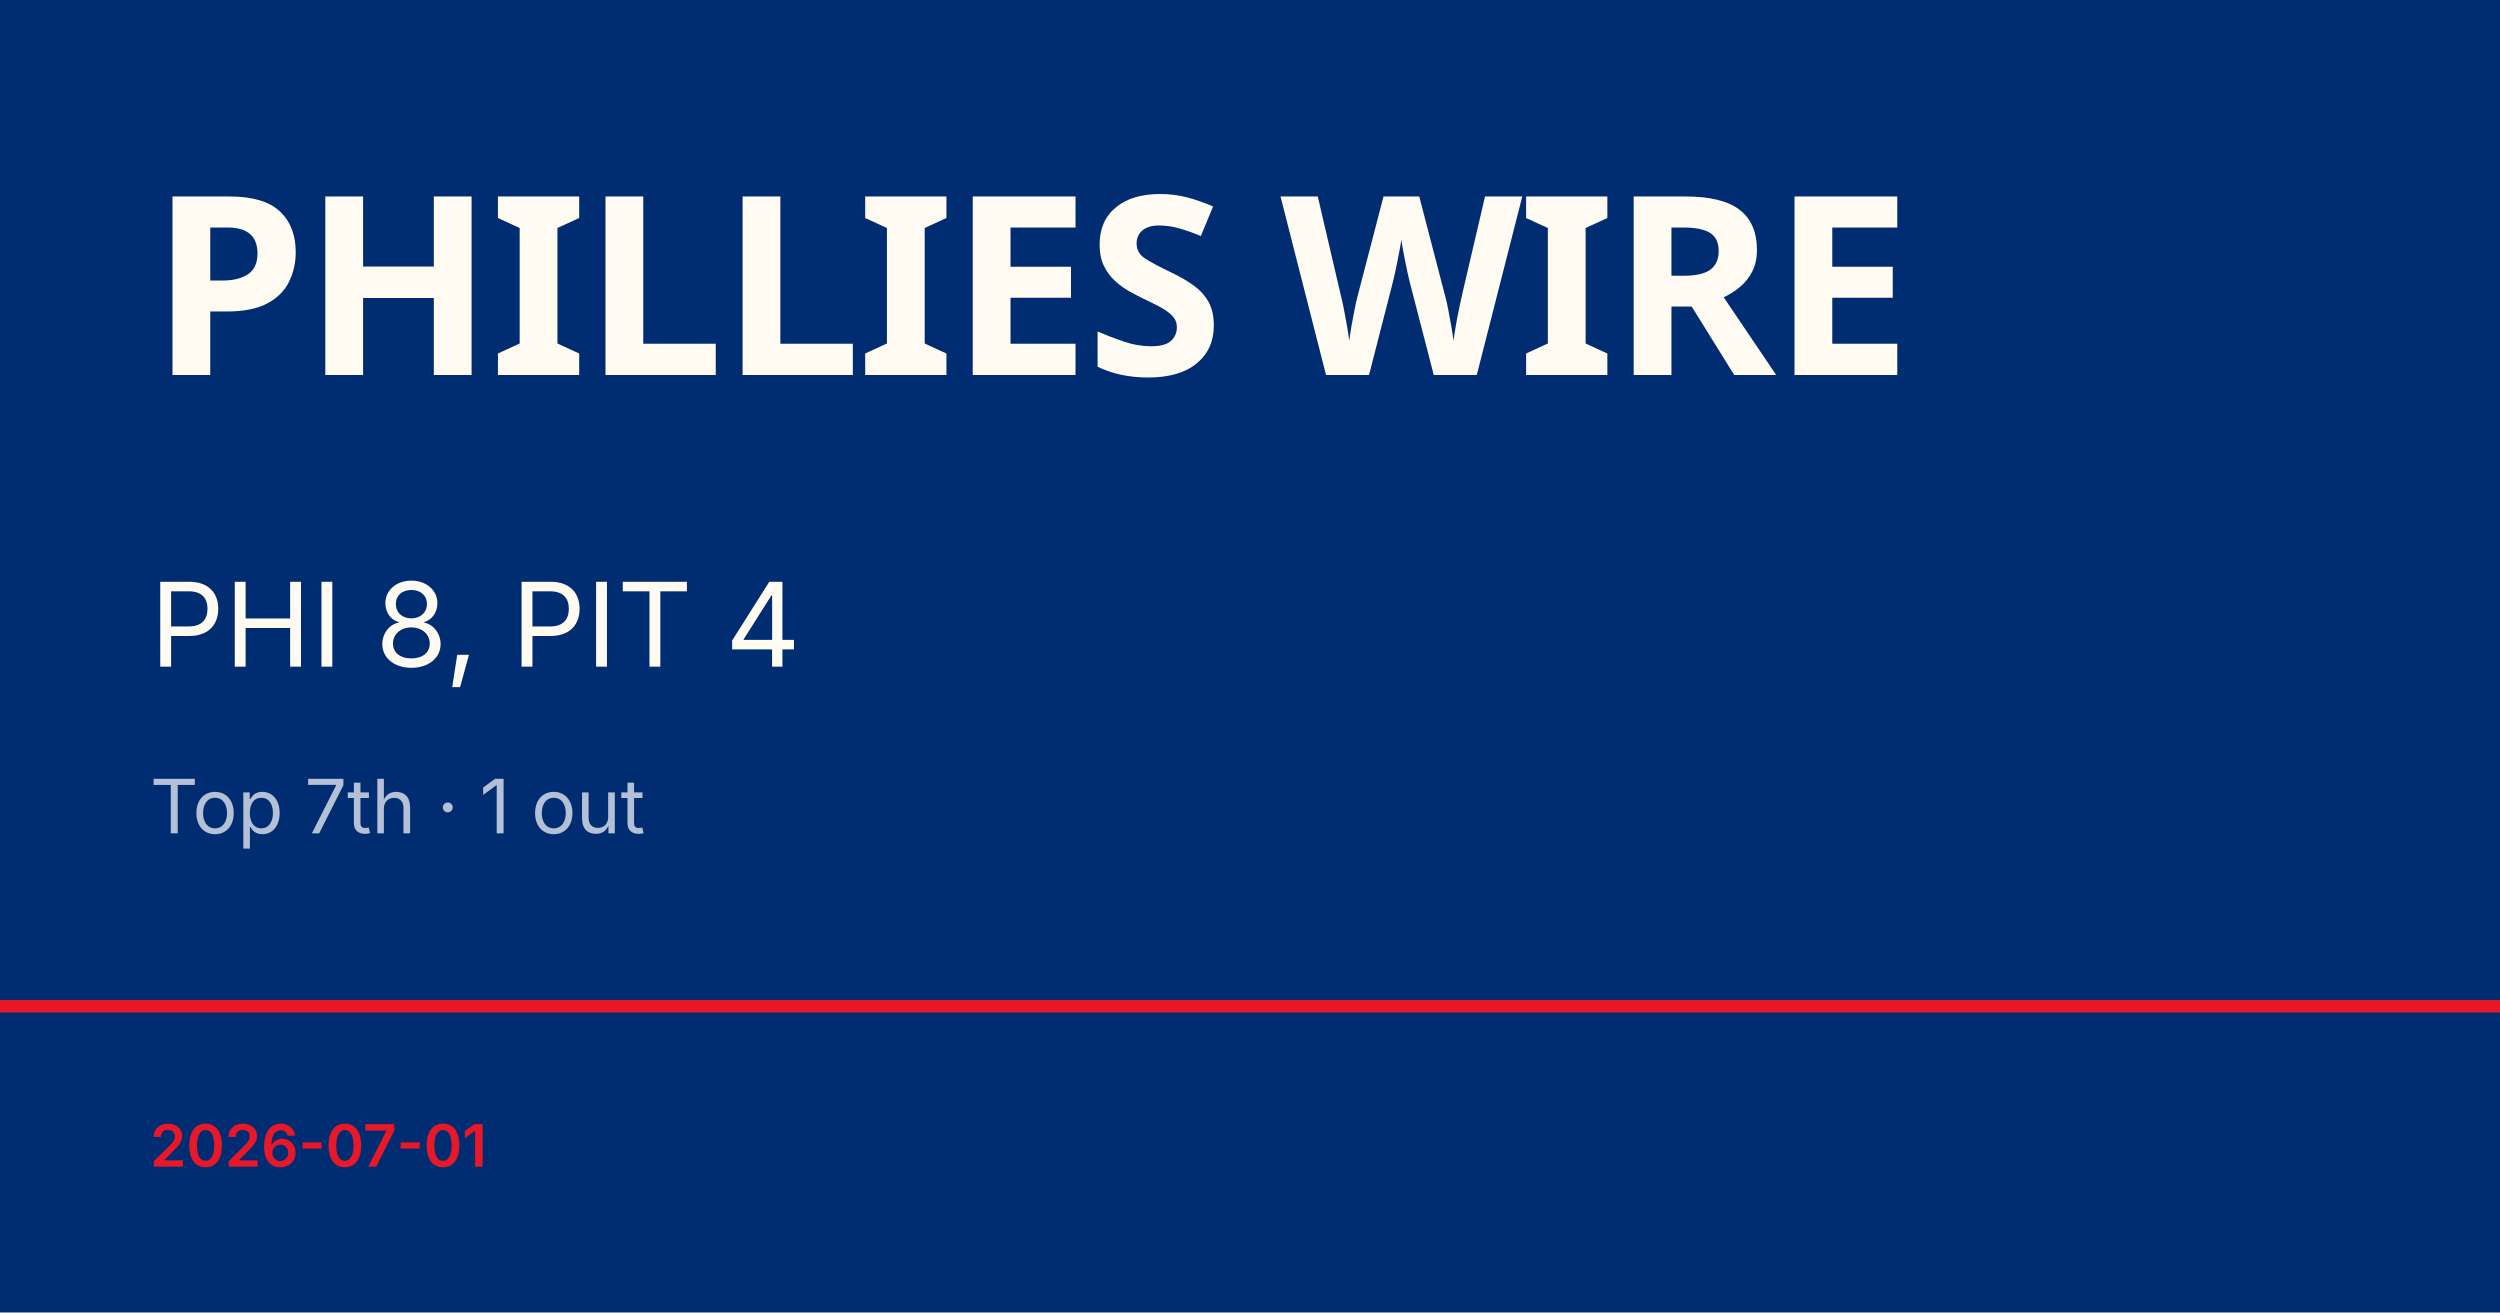
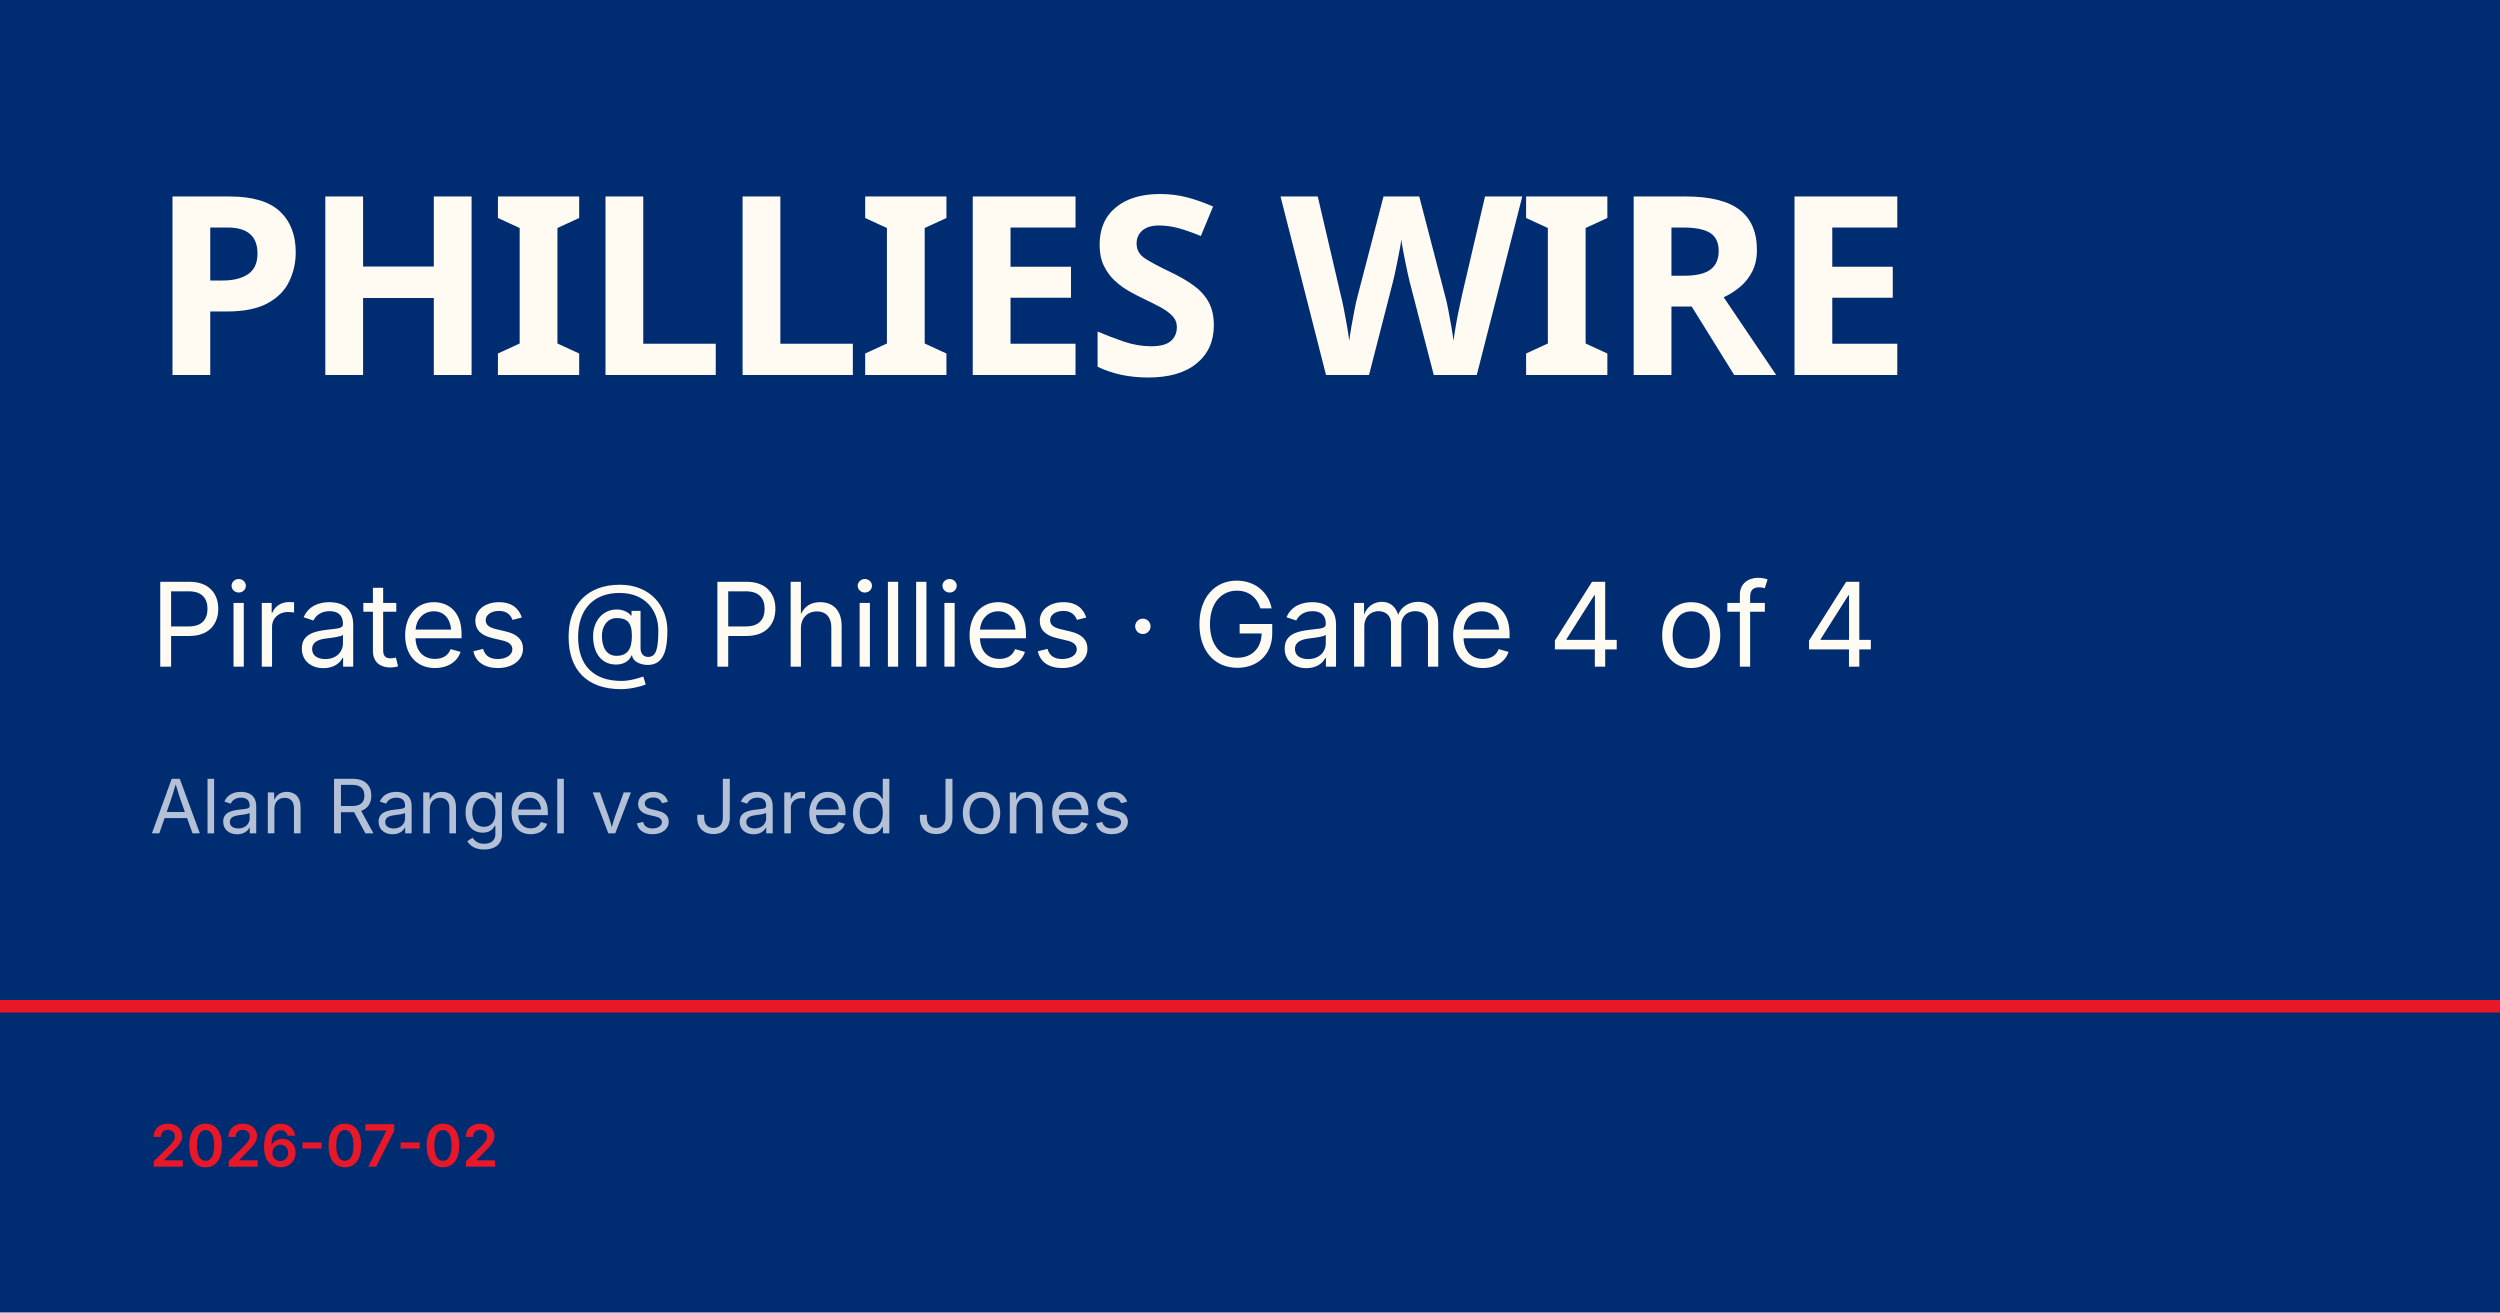
<svg xmlns="http://www.w3.org/2000/svg" viewBox="0 0 1200 630">
  <rect width="1200" height="630" fill="#002d72" />
  <rect y="480" width="1200" height="6" fill="#e81828" />
  <text x="72" y="180" font-family="Barlow Condensed, Impact, sans-serif" font-size="120" font-weight="900" fill="#fffbf3" letter-spacing="-2">PHILLIES WIRE</text>
-   <text x="72" y="320" font-family="Inter, Helvetica, sans-serif" font-size="56" fill="#fffbf3">PHI 8, PIT 4</text>
-   <text x="72" y="400" font-family="Inter, Helvetica, sans-serif" font-size="36" fill="rgba(255,255,255,0.7)">Top 7th · 1 out</text>
-   <text x="72" y="560" font-family="Inter, Helvetica, sans-serif" font-size="28" fill="#e81828" font-weight="600">2026-07-01</text>
+   <text x="72" y="320" font-family="Inter, Helvetica, sans-serif" font-size="56" fill="#fffbf3">Pirates @ Phillies · Game 4 of 4</text>
+   <text x="72" y="400" font-family="Inter, Helvetica, sans-serif" font-size="36" fill="rgba(255,255,255,0.7)">Alan Rangel vs Jared Jones</text>
+   <text x="72" y="560" font-family="Inter, Helvetica, sans-serif" font-size="28" fill="#e81828" font-weight="600">2026-07-02</text>
</svg>
